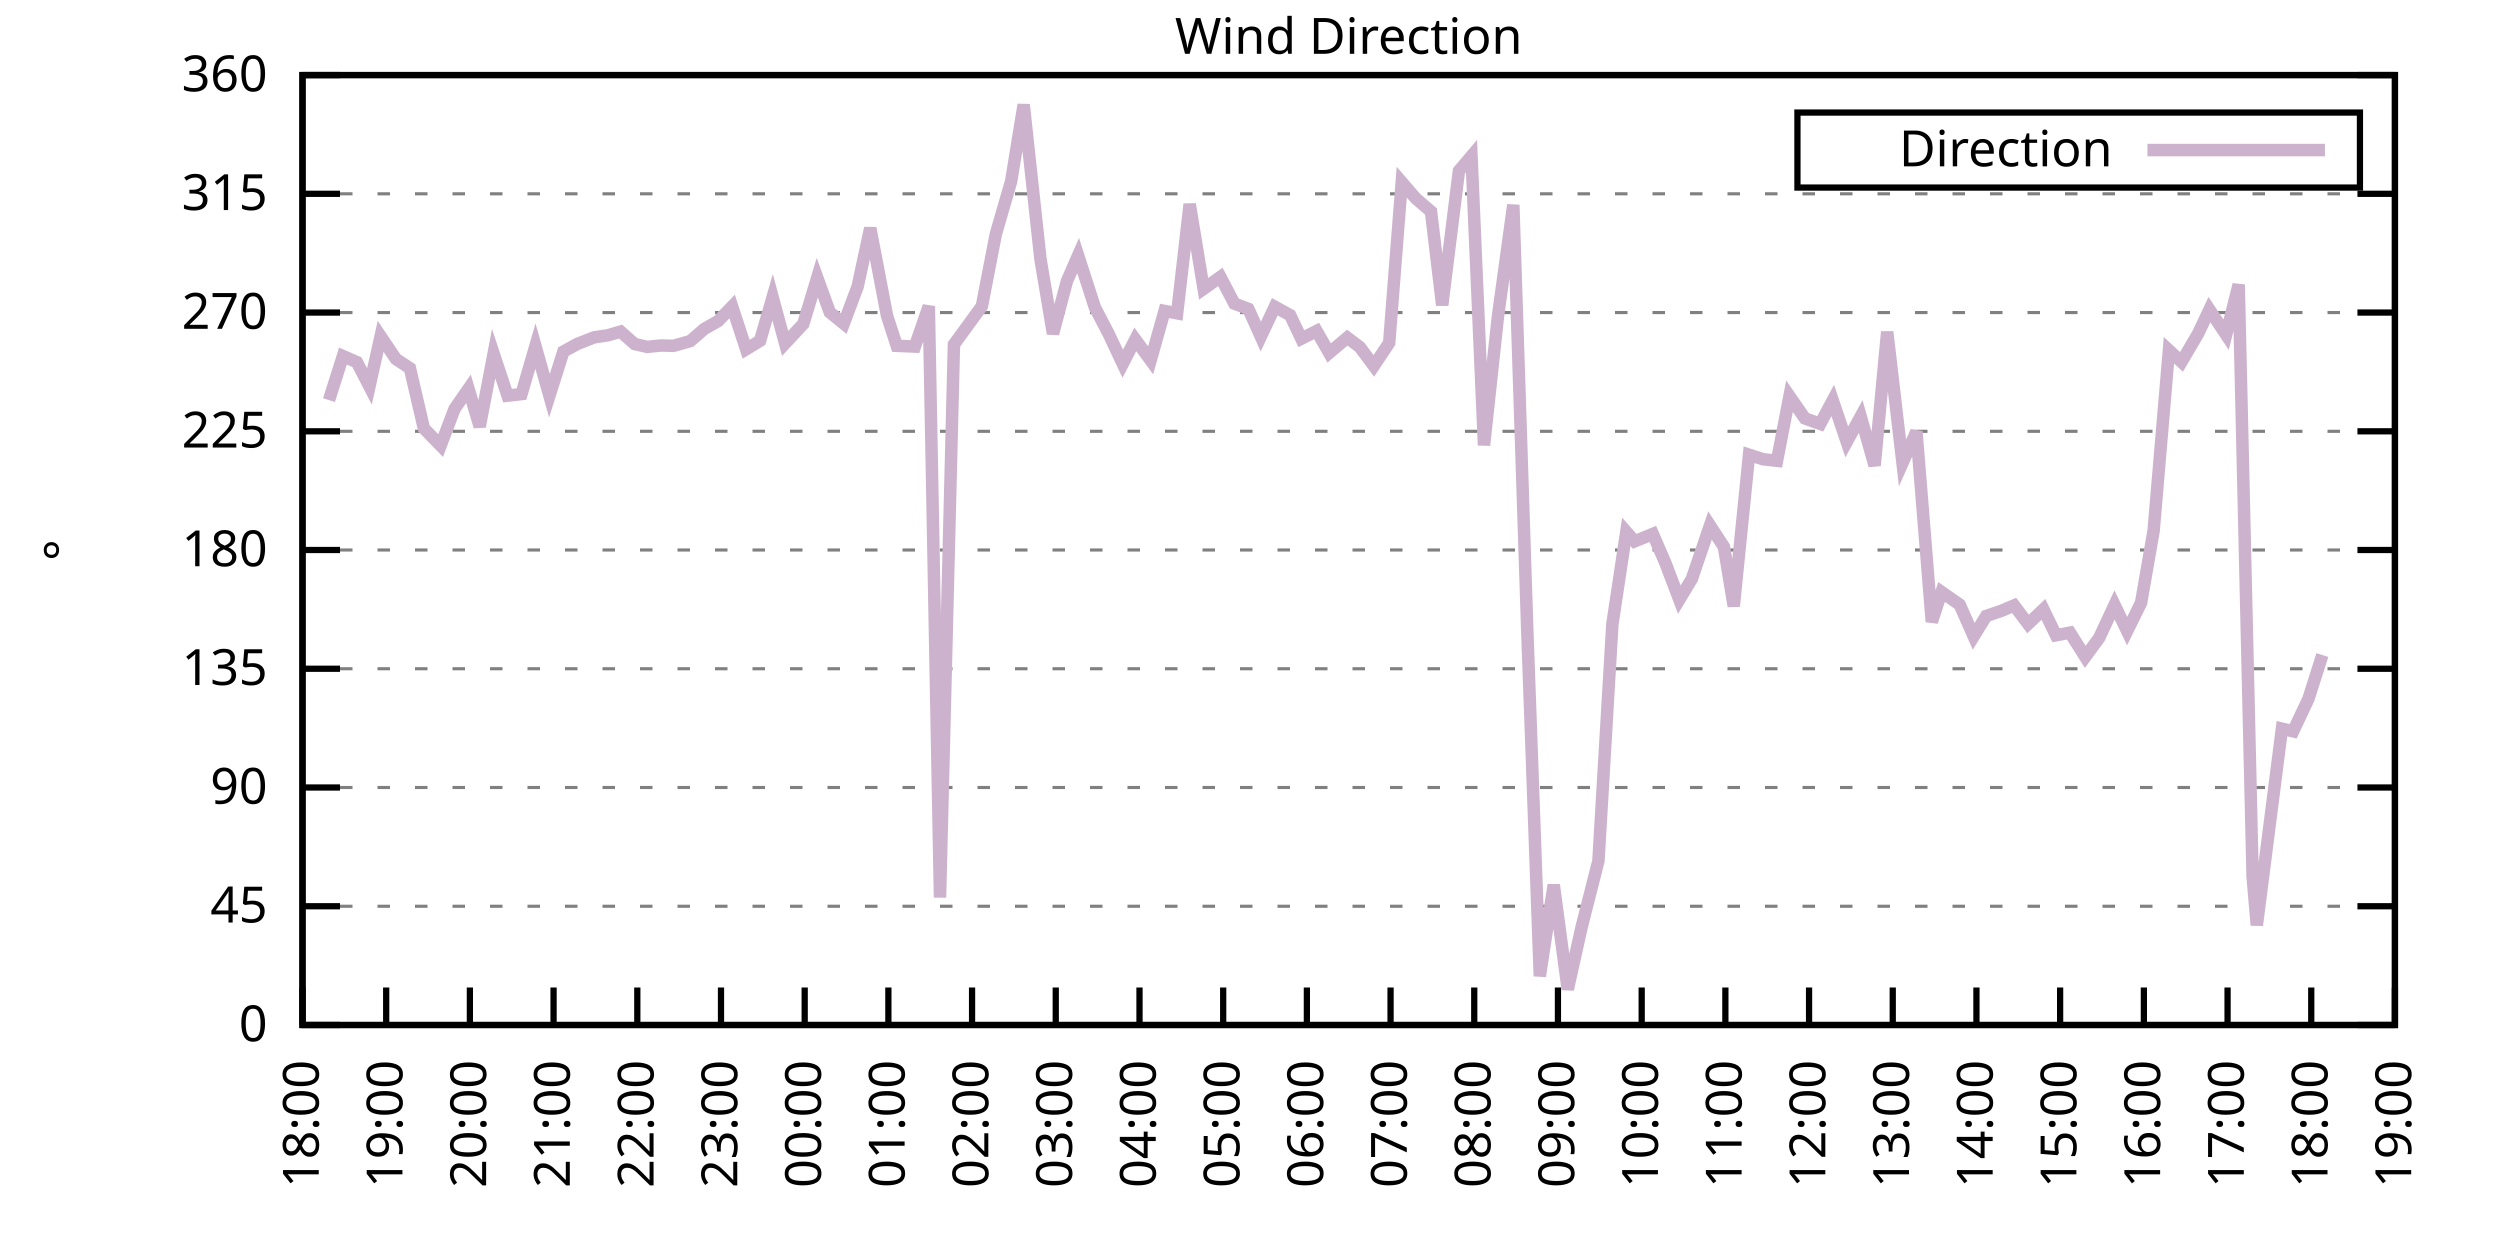
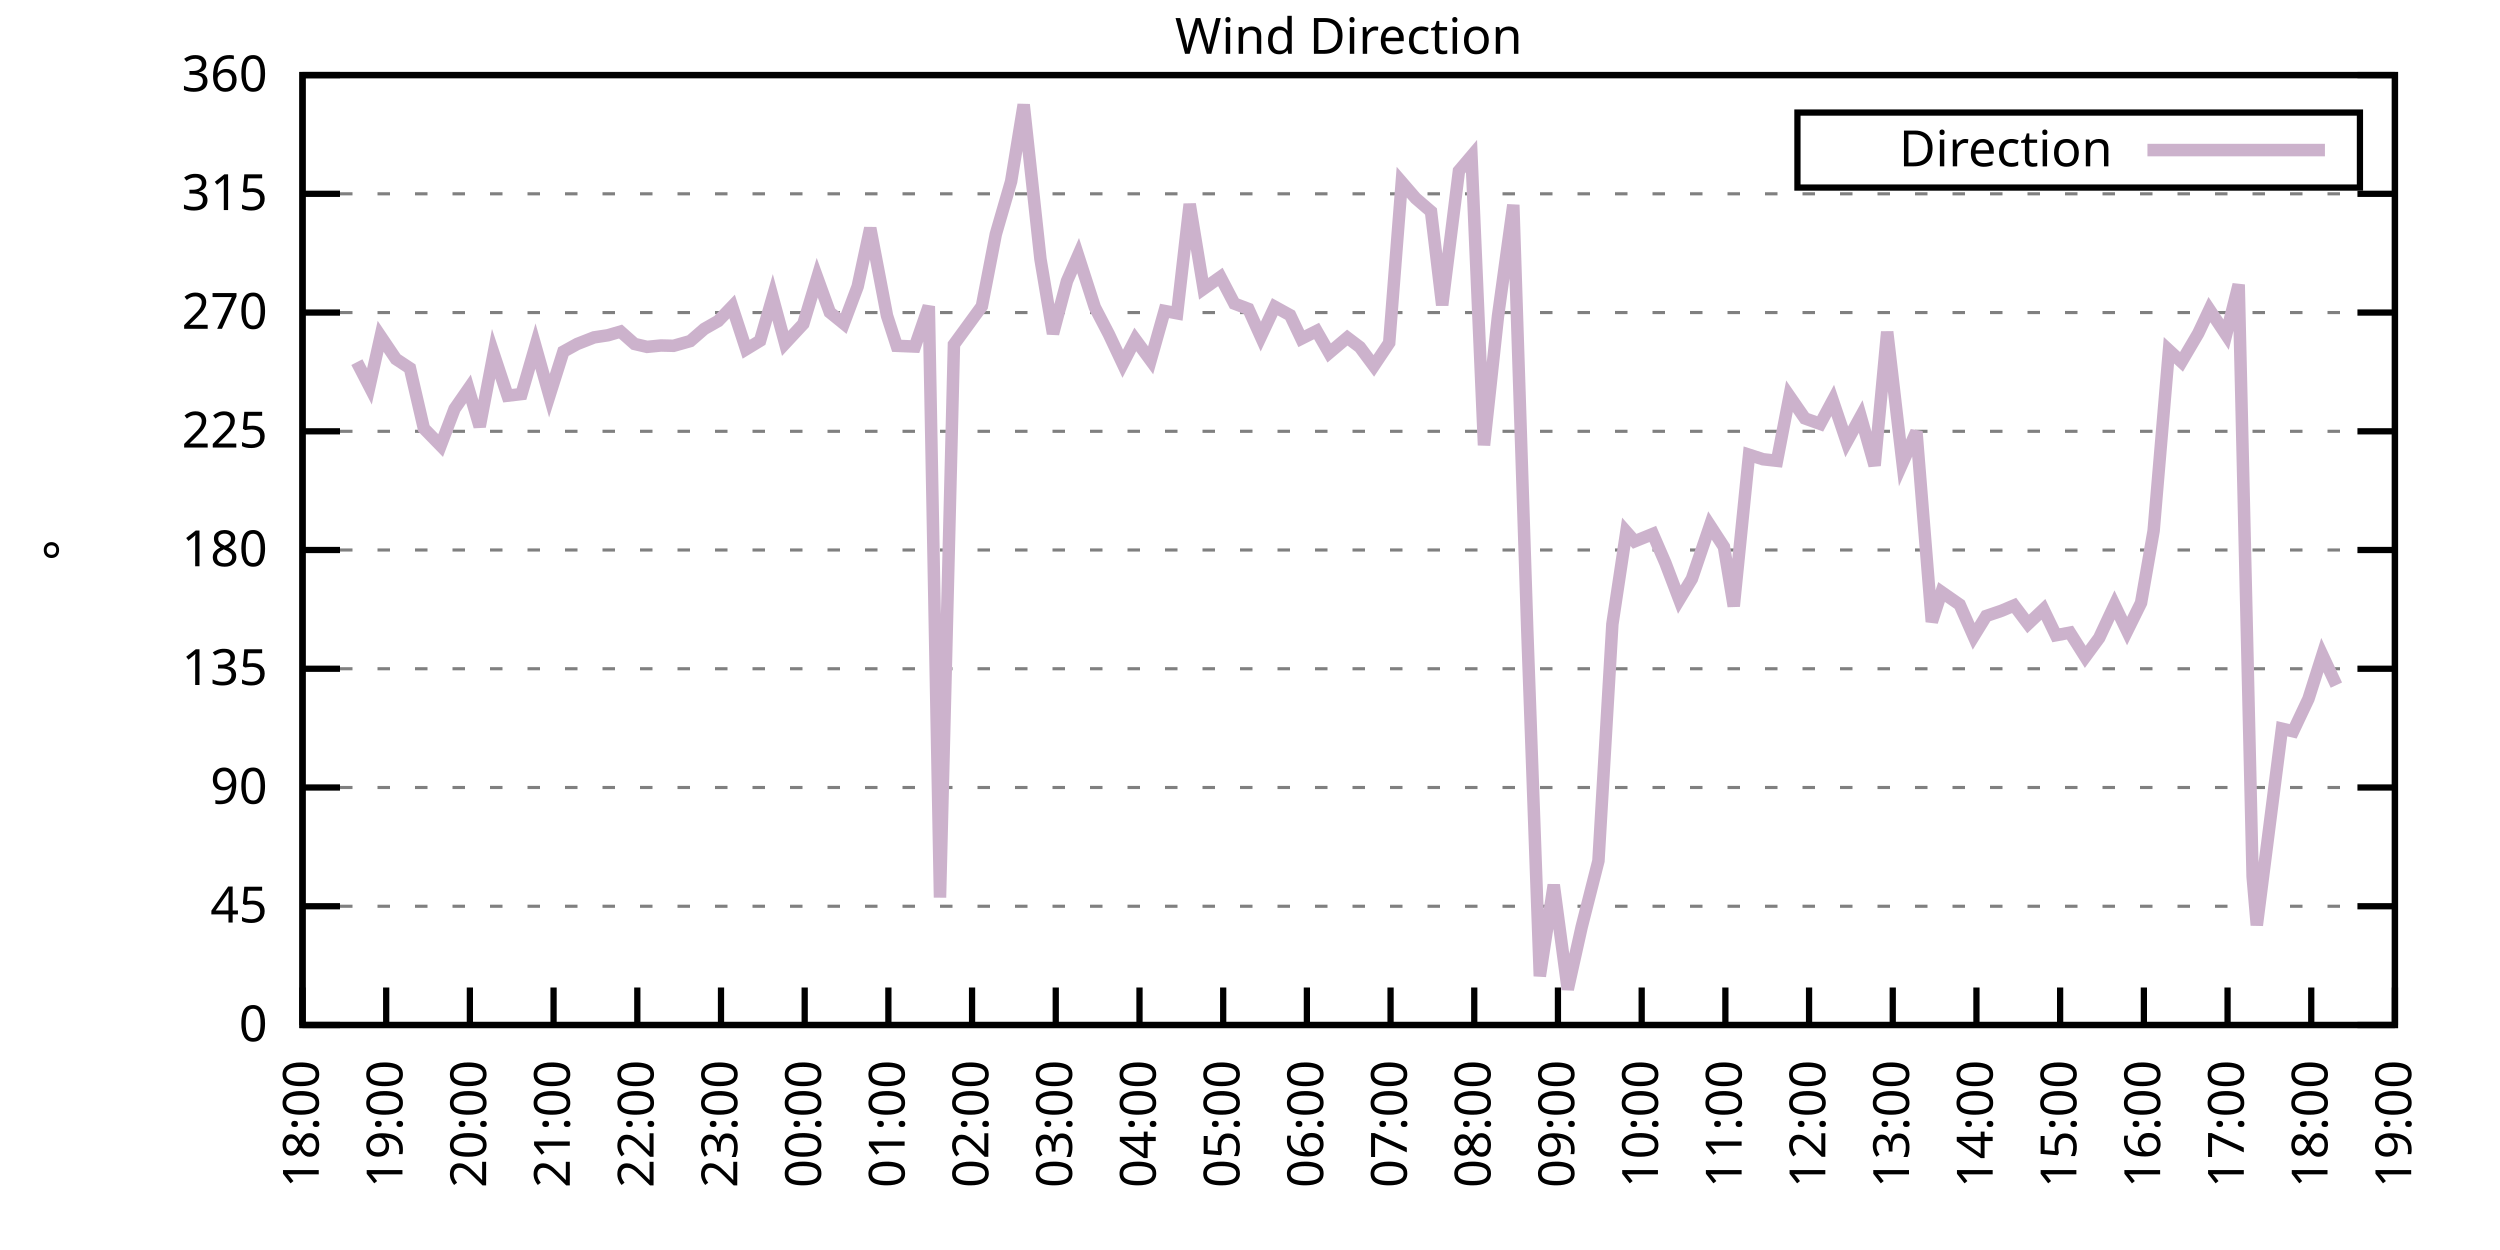
<svg xmlns="http://www.w3.org/2000/svg" xmlns:xlink="http://www.w3.org/1999/xlink" width="400" height="200" viewBox="0 0 400 200">
  <g id="gnuplot_canvas">
    <rect x="0" y="0" width="400" height="200" fill="none" />
    <defs>
      <circle id="gpDot" r="0.5" stroke-width="0.5" stroke="currentColor" />
      <path id="gpPt0" stroke-width="0.333" stroke="currentColor" d="M-1,0 h2 M0,-1 v2" />
      <path id="gpPt1" stroke-width="0.333" stroke="currentColor" d="M-1,-1 L1,1 M1,-1 L-1,1" />
      <path id="gpPt2" stroke-width="0.333" stroke="currentColor" d="M-1,0 L1,0 M0,-1 L0,1 M-1,-1 L1,1 M-1,1 L1,-1" />
      <rect id="gpPt3" stroke-width="0.333" stroke="currentColor" x="-1" y="-1" width="2" height="2" />
      <rect id="gpPt4" stroke-width="0.333" stroke="currentColor" fill="currentColor" x="-1" y="-1" width="2" height="2" />
      <circle id="gpPt5" stroke-width="0.333" stroke="currentColor" cx="0" cy="0" r="1" />
      <use xlink:href="#gpPt5" id="gpPt6" fill="currentColor" stroke="none" />
      <path id="gpPt7" stroke-width="0.333" stroke="currentColor" d="M0,-1.33 L-1.33,0.67 L1.33,0.67 z" />
      <use xlink:href="#gpPt7" id="gpPt8" fill="currentColor" stroke="none" />
      <use xlink:href="#gpPt7" id="gpPt9" stroke="currentColor" transform="rotate(180)" />
      <use xlink:href="#gpPt9" id="gpPt10" fill="currentColor" stroke="none" />
      <use xlink:href="#gpPt3" id="gpPt11" stroke="currentColor" transform="rotate(45)" />
      <use xlink:href="#gpPt11" id="gpPt12" fill="currentColor" stroke="none" />
      <path id="gpPt13" stroke-width="0.333" stroke="currentColor" d="M0,1.330 L1.265,0.411 L0.782,-1.067 L-0.782,-1.076 L-1.265,0.411 z" />
      <use xlink:href="#gpPt13" id="gpPt14" fill="currentColor" stroke="none" />
      <filter id="textbox" filterUnits="objectBoundingBox" x="0" y="0" height="1" width="1">
        <feFlood flood-color="white" flood-opacity="1" result="bgnd" />
        <feComposite in="SourceGraphic" in2="bgnd" operator="atop" />
      </filter>
      <filter id="greybox" filterUnits="objectBoundingBox" x="0" y="0" height="1" width="1">
        <feFlood flood-color="lightgrey" flood-opacity="1" result="grey" />
        <feComposite in="SourceGraphic" in2="grey" operator="atop" />
      </filter>
    </defs>
    <g fill="none" color="white" stroke="currentColor" stroke-width="1.00" stroke-linecap="butt" stroke-linejoin="miter">
</g>
    <g fill="none" color="black" stroke="currentColor" stroke-width="1.00" stroke-linecap="butt" stroke-linejoin="miter">
      <g stroke="none" shape-rendering="crispEdges">
        <polygon fill="rgb(255, 255, 255)" points="48.40,164.00 383.18,164.00 383.18,12.02 48.40,12.02 " />
      </g>
    </g>
    <g fill="none" color="black" stroke="currentColor" stroke-width="1.00" stroke-linecap="butt" stroke-linejoin="miter">
</g>
    <g fill="none" color="black" stroke="black" stroke-width="0.50" stroke-linecap="butt" stroke-linejoin="miter">
</g>
    <g fill="none" color="gray" stroke="currentColor" stroke-width="0.50" stroke-linecap="butt" stroke-linejoin="miter">
      <path stroke="gray" stroke-dasharray="2,4" class="gridline" d="M48.40,164.00 L383.19,164.00  " />
    </g>
    <g fill="none" color="gray" stroke="gray" stroke-width="1.00" stroke-linecap="butt" stroke-linejoin="miter">
</g>
    <g fill="none" color="black" stroke="currentColor" stroke-width="1.00" stroke-linecap="butt" stroke-linejoin="miter">
      <path stroke="black" d="M48.40,164.00 L54.40,164.00 M383.19,164.00 L377.19,164.00  " />
      <g transform="translate(42.80,166.60)" stroke="none" fill="black" font-family="Sans" font-size="8.00" text-anchor="end">
        <text>
          <tspan font-family="Sans"> 0</tspan>
        </text>
      </g>
    </g>
    <g fill="none" color="black" stroke="currentColor" stroke-width="1.00" stroke-linecap="butt" stroke-linejoin="miter">
</g>
    <g fill="none" color="black" stroke="black" stroke-width="0.50" stroke-linecap="butt" stroke-linejoin="miter">
</g>
    <g fill="none" color="gray" stroke="currentColor" stroke-width="0.50" stroke-linecap="butt" stroke-linejoin="miter">
      <path stroke="gray" stroke-dasharray="2,4" class="gridline" d="M48.40,145.00 L383.19,145.00  " />
    </g>
    <g fill="none" color="gray" stroke="gray" stroke-width="1.00" stroke-linecap="butt" stroke-linejoin="miter">
</g>
    <g fill="none" color="black" stroke="currentColor" stroke-width="1.00" stroke-linecap="butt" stroke-linejoin="miter">
      <path stroke="black" d="M48.40,145.00 L54.40,145.00 M383.19,145.00 L377.19,145.00  " />
      <g transform="translate(42.80,147.60)" stroke="none" fill="black" font-family="Sans" font-size="8.00" text-anchor="end">
        <text>
          <tspan font-family="Sans"> 45</tspan>
        </text>
      </g>
    </g>
    <g fill="none" color="black" stroke="currentColor" stroke-width="1.00" stroke-linecap="butt" stroke-linejoin="miter">
</g>
    <g fill="none" color="black" stroke="black" stroke-width="0.50" stroke-linecap="butt" stroke-linejoin="miter">
</g>
    <g fill="none" color="gray" stroke="currentColor" stroke-width="0.50" stroke-linecap="butt" stroke-linejoin="miter">
      <path stroke="gray" stroke-dasharray="2,4" class="gridline" d="M48.40,126.00 L383.19,126.00  " />
    </g>
    <g fill="none" color="gray" stroke="gray" stroke-width="1.00" stroke-linecap="butt" stroke-linejoin="miter">
</g>
    <g fill="none" color="black" stroke="currentColor" stroke-width="1.00" stroke-linecap="butt" stroke-linejoin="miter">
      <path stroke="black" d="M48.40,126.00 L54.40,126.00 M383.19,126.00 L377.19,126.00  " />
      <g transform="translate(42.80,128.60)" stroke="none" fill="black" font-family="Sans" font-size="8.00" text-anchor="end">
        <text>
          <tspan font-family="Sans"> 90</tspan>
        </text>
      </g>
    </g>
    <g fill="none" color="black" stroke="currentColor" stroke-width="1.00" stroke-linecap="butt" stroke-linejoin="miter">
</g>
    <g fill="none" color="black" stroke="black" stroke-width="0.50" stroke-linecap="butt" stroke-linejoin="miter">
</g>
    <g fill="none" color="gray" stroke="currentColor" stroke-width="0.50" stroke-linecap="butt" stroke-linejoin="miter">
      <path stroke="gray" stroke-dasharray="2,4" class="gridline" d="M48.40,107.00 L383.19,107.00  " />
    </g>
    <g fill="none" color="gray" stroke="gray" stroke-width="1.00" stroke-linecap="butt" stroke-linejoin="miter">
</g>
    <g fill="none" color="black" stroke="currentColor" stroke-width="1.00" stroke-linecap="butt" stroke-linejoin="miter">
      <path stroke="black" d="M48.40,107.00 L54.40,107.00 M383.19,107.00 L377.19,107.00  " />
      <g transform="translate(42.80,109.60)" stroke="none" fill="black" font-family="Sans" font-size="8.00" text-anchor="end">
        <text>
          <tspan font-family="Sans"> 135</tspan>
        </text>
      </g>
    </g>
    <g fill="none" color="black" stroke="currentColor" stroke-width="1.00" stroke-linecap="butt" stroke-linejoin="miter">
</g>
    <g fill="none" color="black" stroke="black" stroke-width="0.50" stroke-linecap="butt" stroke-linejoin="miter">
</g>
    <g fill="none" color="gray" stroke="currentColor" stroke-width="0.50" stroke-linecap="butt" stroke-linejoin="miter">
      <path stroke="gray" stroke-dasharray="2,4" class="gridline" d="M48.40,88.00 L383.19,88.00  " />
    </g>
    <g fill="none" color="gray" stroke="gray" stroke-width="1.00" stroke-linecap="butt" stroke-linejoin="miter">
</g>
    <g fill="none" color="black" stroke="currentColor" stroke-width="1.00" stroke-linecap="butt" stroke-linejoin="miter">
      <path stroke="black" d="M48.40,88.00 L54.40,88.00 M383.19,88.00 L377.19,88.00  " />
      <g transform="translate(42.80,90.60)" stroke="none" fill="black" font-family="Sans" font-size="8.00" text-anchor="end">
        <text>
          <tspan font-family="Sans"> 180</tspan>
        </text>
      </g>
    </g>
    <g fill="none" color="black" stroke="currentColor" stroke-width="1.00" stroke-linecap="butt" stroke-linejoin="miter">
</g>
    <g fill="none" color="black" stroke="black" stroke-width="0.50" stroke-linecap="butt" stroke-linejoin="miter">
</g>
    <g fill="none" color="gray" stroke="currentColor" stroke-width="0.50" stroke-linecap="butt" stroke-linejoin="miter">
      <path stroke="gray" stroke-dasharray="2,4" class="gridline" d="M48.40,69.01 L383.19,69.01  " />
    </g>
    <g fill="none" color="gray" stroke="gray" stroke-width="1.00" stroke-linecap="butt" stroke-linejoin="miter">
</g>
    <g fill="none" color="black" stroke="currentColor" stroke-width="1.00" stroke-linecap="butt" stroke-linejoin="miter">
      <path stroke="black" d="M48.40,69.01 L54.40,69.01 M383.19,69.01 L377.19,69.01  " />
      <g transform="translate(42.80,71.61)" stroke="none" fill="black" font-family="Sans" font-size="8.00" text-anchor="end">
        <text>
          <tspan font-family="Sans"> 225</tspan>
        </text>
      </g>
    </g>
    <g fill="none" color="black" stroke="currentColor" stroke-width="1.00" stroke-linecap="butt" stroke-linejoin="miter">
</g>
    <g fill="none" color="black" stroke="black" stroke-width="0.50" stroke-linecap="butt" stroke-linejoin="miter">
</g>
    <g fill="none" color="gray" stroke="currentColor" stroke-width="0.50" stroke-linecap="butt" stroke-linejoin="miter">
      <path stroke="gray" stroke-dasharray="2,4" class="gridline" d="M48.40,50.01 L383.19,50.01  " />
    </g>
    <g fill="none" color="gray" stroke="gray" stroke-width="1.00" stroke-linecap="butt" stroke-linejoin="miter">
</g>
    <g fill="none" color="black" stroke="currentColor" stroke-width="1.00" stroke-linecap="butt" stroke-linejoin="miter">
      <path stroke="black" d="M48.40,50.01 L54.40,50.01 M383.19,50.01 L377.19,50.01  " />
      <g transform="translate(42.80,52.61)" stroke="none" fill="black" font-family="Sans" font-size="8.00" text-anchor="end">
        <text>
          <tspan font-family="Sans"> 270</tspan>
        </text>
      </g>
    </g>
    <g fill="none" color="black" stroke="currentColor" stroke-width="1.00" stroke-linecap="butt" stroke-linejoin="miter">
</g>
    <g fill="none" color="black" stroke="black" stroke-width="0.50" stroke-linecap="butt" stroke-linejoin="miter">
</g>
    <g fill="none" color="gray" stroke="currentColor" stroke-width="0.50" stroke-linecap="butt" stroke-linejoin="miter">
      <path stroke="gray" stroke-dasharray="2,4" class="gridline" d="M48.40,31.01 L383.19,31.01  " />
    </g>
    <g fill="none" color="gray" stroke="gray" stroke-width="1.00" stroke-linecap="butt" stroke-linejoin="miter">
</g>
    <g fill="none" color="black" stroke="currentColor" stroke-width="1.00" stroke-linecap="butt" stroke-linejoin="miter">
      <path stroke="black" d="M48.40,31.01 L54.40,31.01 M383.19,31.01 L377.19,31.01  " />
      <g transform="translate(42.80,33.61)" stroke="none" fill="black" font-family="Sans" font-size="8.00" text-anchor="end">
        <text>
          <tspan font-family="Sans"> 315</tspan>
        </text>
      </g>
    </g>
    <g fill="none" color="black" stroke="currentColor" stroke-width="1.00" stroke-linecap="butt" stroke-linejoin="miter">
</g>
    <g fill="none" color="black" stroke="black" stroke-width="0.50" stroke-linecap="butt" stroke-linejoin="miter">
</g>
    <g fill="none" color="gray" stroke="currentColor" stroke-width="0.50" stroke-linecap="butt" stroke-linejoin="miter">
      <path stroke="gray" stroke-dasharray="2,4" class="gridline" d="M48.40,12.01 L383.19,12.01  " />
    </g>
    <g fill="none" color="gray" stroke="gray" stroke-width="1.00" stroke-linecap="butt" stroke-linejoin="miter">
</g>
    <g fill="none" color="black" stroke="currentColor" stroke-width="1.00" stroke-linecap="butt" stroke-linejoin="miter">
      <path stroke="black" d="M48.40,12.01 L54.40,12.01 M383.19,12.01 L377.19,12.01  " />
      <g transform="translate(42.80,14.61)" stroke="none" fill="black" font-family="Sans" font-size="8.00" text-anchor="end">
        <text>
          <tspan font-family="Sans"> 360</tspan>
        </text>
      </g>
    </g>
    <g fill="none" color="black" stroke="currentColor" stroke-width="1.00" stroke-linecap="butt" stroke-linejoin="miter">
      <path stroke="black" d="M48.40,164.00 L48.40,158.00  " />
      <g transform="translate(51.00,169.60) rotate(270.00)" stroke="none" fill="black" font-family="Sans" font-size="8.00" text-anchor="end">
        <text>
          <tspan font-family="Sans">18:00</tspan>
        </text>
      </g>
    </g>
    <g fill="none" color="black" stroke="currentColor" stroke-width="1.00" stroke-linecap="butt" stroke-linejoin="miter">
      <path stroke="black" d="M61.79,164.00 L61.79,158.00  " />
      <g transform="translate(64.39,169.60) rotate(270.00)" stroke="none" fill="black" font-family="Sans" font-size="8.00" text-anchor="end">
        <text>
          <tspan font-family="Sans">19:00</tspan>
        </text>
      </g>
    </g>
    <g fill="none" color="black" stroke="currentColor" stroke-width="1.00" stroke-linecap="butt" stroke-linejoin="miter">
      <path stroke="black" d="M75.18,164.00 L75.18,158.00  " />
      <g transform="translate(77.78,169.60) rotate(270.00)" stroke="none" fill="black" font-family="Sans" font-size="8.00" text-anchor="end">
        <text>
          <tspan font-family="Sans">20:00</tspan>
        </text>
      </g>
    </g>
    <g fill="none" color="black" stroke="currentColor" stroke-width="1.00" stroke-linecap="butt" stroke-linejoin="miter">
      <path stroke="black" d="M88.57,164.00 L88.57,158.00  " />
      <g transform="translate(91.17,169.60) rotate(270.00)" stroke="none" fill="black" font-family="Sans" font-size="8.00" text-anchor="end">
        <text>
          <tspan font-family="Sans">21:00</tspan>
        </text>
      </g>
    </g>
    <g fill="none" color="black" stroke="currentColor" stroke-width="1.00" stroke-linecap="butt" stroke-linejoin="miter">
      <path stroke="black" d="M101.97,164.00 L101.97,158.00  " />
      <g transform="translate(104.57,169.60) rotate(270.00)" stroke="none" fill="black" font-family="Sans" font-size="8.00" text-anchor="end">
        <text>
          <tspan font-family="Sans">22:00</tspan>
        </text>
      </g>
    </g>
    <g fill="none" color="black" stroke="currentColor" stroke-width="1.00" stroke-linecap="butt" stroke-linejoin="miter">
      <path stroke="black" d="M115.36,164.00 L115.36,158.00  " />
      <g transform="translate(117.96,169.60) rotate(270.00)" stroke="none" fill="black" font-family="Sans" font-size="8.00" text-anchor="end">
        <text>
          <tspan font-family="Sans">23:00</tspan>
        </text>
      </g>
    </g>
    <g fill="none" color="black" stroke="currentColor" stroke-width="1.00" stroke-linecap="butt" stroke-linejoin="miter">
      <path stroke="black" d="M128.75,164.00 L128.75,158.00  " />
      <g transform="translate(131.35,169.60) rotate(270.00)" stroke="none" fill="black" font-family="Sans" font-size="8.00" text-anchor="end">
        <text>
          <tspan font-family="Sans">00:00</tspan>
        </text>
      </g>
    </g>
    <g fill="none" color="black" stroke="currentColor" stroke-width="1.00" stroke-linecap="butt" stroke-linejoin="miter">
      <path stroke="black" d="M142.14,164.00 L142.14,158.00  " />
      <g transform="translate(144.74,169.60) rotate(270.00)" stroke="none" fill="black" font-family="Sans" font-size="8.00" text-anchor="end">
        <text>
          <tspan font-family="Sans">01:00</tspan>
        </text>
      </g>
    </g>
    <g fill="none" color="black" stroke="currentColor" stroke-width="1.00" stroke-linecap="butt" stroke-linejoin="miter">
      <path stroke="black" d="M155.53,164.00 L155.53,158.00  " />
      <g transform="translate(158.13,169.60) rotate(270.00)" stroke="none" fill="black" font-family="Sans" font-size="8.00" text-anchor="end">
        <text>
          <tspan font-family="Sans">02:00</tspan>
        </text>
      </g>
    </g>
    <g fill="none" color="black" stroke="currentColor" stroke-width="1.00" stroke-linecap="butt" stroke-linejoin="miter">
      <path stroke="black" d="M168.92,164.00 L168.92,158.00  " />
      <g transform="translate(171.52,169.60) rotate(270.00)" stroke="none" fill="black" font-family="Sans" font-size="8.00" text-anchor="end">
        <text>
          <tspan font-family="Sans">03:00</tspan>
        </text>
      </g>
    </g>
    <g fill="none" color="black" stroke="currentColor" stroke-width="1.00" stroke-linecap="butt" stroke-linejoin="miter">
      <path stroke="black" d="M182.32,164.00 L182.32,158.00  " />
      <g transform="translate(184.92,169.60) rotate(270.00)" stroke="none" fill="black" font-family="Sans" font-size="8.00" text-anchor="end">
        <text>
          <tspan font-family="Sans">04:00</tspan>
        </text>
      </g>
    </g>
    <g fill="none" color="black" stroke="currentColor" stroke-width="1.00" stroke-linecap="butt" stroke-linejoin="miter">
      <path stroke="black" d="M195.71,164.00 L195.71,158.00  " />
      <g transform="translate(198.31,169.60) rotate(270.00)" stroke="none" fill="black" font-family="Sans" font-size="8.00" text-anchor="end">
        <text>
          <tspan font-family="Sans">05:00</tspan>
        </text>
      </g>
    </g>
    <g fill="none" color="black" stroke="currentColor" stroke-width="1.00" stroke-linecap="butt" stroke-linejoin="miter">
      <path stroke="black" d="M209.10,164.00 L209.10,158.00  " />
      <g transform="translate(211.70,169.60) rotate(270.00)" stroke="none" fill="black" font-family="Sans" font-size="8.00" text-anchor="end">
        <text>
          <tspan font-family="Sans">06:00</tspan>
        </text>
      </g>
    </g>
    <g fill="none" color="black" stroke="currentColor" stroke-width="1.00" stroke-linecap="butt" stroke-linejoin="miter">
      <path stroke="black" d="M222.49,164.00 L222.49,158.00  " />
      <g transform="translate(225.09,169.60) rotate(270.00)" stroke="none" fill="black" font-family="Sans" font-size="8.00" text-anchor="end">
        <text>
          <tspan font-family="Sans">07:00</tspan>
        </text>
      </g>
    </g>
    <g fill="none" color="black" stroke="currentColor" stroke-width="1.00" stroke-linecap="butt" stroke-linejoin="miter">
      <path stroke="black" d="M235.88,164.00 L235.88,158.00  " />
      <g transform="translate(238.48,169.60) rotate(270.00)" stroke="none" fill="black" font-family="Sans" font-size="8.00" text-anchor="end">
        <text>
          <tspan font-family="Sans">08:00</tspan>
        </text>
      </g>
    </g>
    <g fill="none" color="black" stroke="currentColor" stroke-width="1.00" stroke-linecap="butt" stroke-linejoin="miter">
      <path stroke="black" d="M249.27,164.00 L249.27,158.00  " />
      <g transform="translate(251.87,169.60) rotate(270.00)" stroke="none" fill="black" font-family="Sans" font-size="8.00" text-anchor="end">
        <text>
          <tspan font-family="Sans">09:00</tspan>
        </text>
      </g>
    </g>
    <g fill="none" color="black" stroke="currentColor" stroke-width="1.00" stroke-linecap="butt" stroke-linejoin="miter">
      <path stroke="black" d="M262.67,164.00 L262.67,158.00  " />
      <g transform="translate(265.27,169.60) rotate(270.00)" stroke="none" fill="black" font-family="Sans" font-size="8.00" text-anchor="end">
        <text>
          <tspan font-family="Sans">10:00</tspan>
        </text>
      </g>
    </g>
    <g fill="none" color="black" stroke="currentColor" stroke-width="1.00" stroke-linecap="butt" stroke-linejoin="miter">
      <path stroke="black" d="M276.06,164.00 L276.06,158.00  " />
      <g transform="translate(278.66,169.60) rotate(270.00)" stroke="none" fill="black" font-family="Sans" font-size="8.00" text-anchor="end">
        <text>
          <tspan font-family="Sans">11:00</tspan>
        </text>
      </g>
    </g>
    <g fill="none" color="black" stroke="currentColor" stroke-width="1.00" stroke-linecap="butt" stroke-linejoin="miter">
      <path stroke="black" d="M289.45,164.00 L289.45,158.00  " />
      <g transform="translate(292.05,169.60) rotate(270.00)" stroke="none" fill="black" font-family="Sans" font-size="8.00" text-anchor="end">
        <text>
          <tspan font-family="Sans">12:00</tspan>
        </text>
      </g>
    </g>
    <g fill="none" color="black" stroke="currentColor" stroke-width="1.00" stroke-linecap="butt" stroke-linejoin="miter">
      <path stroke="black" d="M302.84,164.00 L302.84,158.00  " />
      <g transform="translate(305.44,169.60) rotate(270.00)" stroke="none" fill="black" font-family="Sans" font-size="8.00" text-anchor="end">
        <text>
          <tspan font-family="Sans">13:00</tspan>
        </text>
      </g>
    </g>
    <g fill="none" color="black" stroke="currentColor" stroke-width="1.00" stroke-linecap="butt" stroke-linejoin="miter">
      <path stroke="black" d="M316.23,164.00 L316.23,158.00  " />
      <g transform="translate(318.83,169.60) rotate(270.00)" stroke="none" fill="black" font-family="Sans" font-size="8.00" text-anchor="end">
        <text>
          <tspan font-family="Sans">14:00</tspan>
        </text>
      </g>
    </g>
    <g fill="none" color="black" stroke="currentColor" stroke-width="1.00" stroke-linecap="butt" stroke-linejoin="miter">
      <path stroke="black" d="M329.62,164.00 L329.62,158.00  " />
      <g transform="translate(332.22,169.60) rotate(270.00)" stroke="none" fill="black" font-family="Sans" font-size="8.00" text-anchor="end">
        <text>
          <tspan font-family="Sans">15:00</tspan>
        </text>
      </g>
    </g>
    <g fill="none" color="black" stroke="currentColor" stroke-width="1.00" stroke-linecap="butt" stroke-linejoin="miter">
      <path stroke="black" d="M343.02,164.00 L343.02,158.00  " />
      <g transform="translate(345.62,169.60) rotate(270.00)" stroke="none" fill="black" font-family="Sans" font-size="8.00" text-anchor="end">
        <text>
          <tspan font-family="Sans">16:00</tspan>
        </text>
      </g>
    </g>
    <g fill="none" color="black" stroke="currentColor" stroke-width="1.00" stroke-linecap="butt" stroke-linejoin="miter">
      <path stroke="black" d="M356.41,164.00 L356.41,158.00  " />
      <g transform="translate(359.01,169.60) rotate(270.00)" stroke="none" fill="black" font-family="Sans" font-size="8.00" text-anchor="end">
        <text>
          <tspan font-family="Sans">17:00</tspan>
        </text>
      </g>
    </g>
    <g fill="none" color="black" stroke="currentColor" stroke-width="1.00" stroke-linecap="butt" stroke-linejoin="miter">
      <path stroke="black" d="M369.80,164.00 L369.80,158.00  " />
      <g transform="translate(372.40,169.60) rotate(270.00)" stroke="none" fill="black" font-family="Sans" font-size="8.00" text-anchor="end">
        <text>
          <tspan font-family="Sans">18:00</tspan>
        </text>
      </g>
    </g>
    <g fill="none" color="black" stroke="currentColor" stroke-width="1.00" stroke-linecap="butt" stroke-linejoin="miter">
      <path stroke="black" d="M383.19,164.00 L383.19,158.00  " />
      <g transform="translate(385.79,169.60) rotate(270.00)" stroke="none" fill="black" font-family="Sans" font-size="8.00" text-anchor="end">
        <text>
          <tspan font-family="Sans">19:00</tspan>
        </text>
      </g>
    </g>
    <g fill="none" color="black" stroke="currentColor" stroke-width="1.00" stroke-linecap="butt" stroke-linejoin="miter">
</g>
    <g fill="none" color="black" stroke="currentColor" stroke-width="1.00" stroke-linecap="butt" stroke-linejoin="miter">
      <path stroke="black" d="M48.40,12.01 L48.40,164.00 L383.19,164.00 L383.19,12.01 L48.40,12.01 Z  " />
    </g>
    <g fill="none" color="black" stroke="currentColor" stroke-width="1.00" stroke-linecap="butt" stroke-linejoin="miter">
</g>
    <g fill="none" color="black" stroke="currentColor" stroke-width="1.00" stroke-linecap="butt" stroke-linejoin="miter">
      <path stroke="black" d="M287.59,30.01 L287.59,18.01 L377.59,18.01 L377.59,30.01 L287.59,30.01 Z  " />
    </g>
    <g id="Wind_direction_plot_1">
      <g fill="none" color="white" stroke="black" stroke-width="2.00" stroke-linecap="butt" stroke-linejoin="miter">
</g>
      <g fill="none" color="black" stroke="currentColor" stroke-width="2.00" stroke-linecap="butt" stroke-linejoin="miter">
        <g transform="translate(337.99,26.61)" stroke="none" fill="black" font-family="Sans" font-size="8.00" text-anchor="end">
          <text>
            <tspan font-family="Sans">Direction</tspan>
          </text>
        </g>
      </g>
      <g fill="none" color="black" stroke="currentColor" stroke-width="2.00" stroke-linecap="butt" stroke-linejoin="miter">
-         <path stroke="rgb(204, 178, 204)" d="M343.59,24.01 L371.99,24.01 M52.64,64.02 L54.87,56.97 L57.10,57.94 L59.11,61.83 L60.90,53.81 L63.35,57.44   L65.59,58.92 L67.82,68.54 L70.50,71.29 L72.73,65.42 L74.96,62.21 L76.75,68.25 L78.98,56.59 L81.21,63.31   L83.44,63.05 L85.67,55.37 L87.91,63.31 L90.14,56.26 L92.37,55.03 L95.05,53.98 L97.28,53.64 L99.29,53.05   L101.52,55.03 L103.53,55.50 L105.76,55.28 L107.77,55.33 L110.45,54.57 L112.68,52.63 L114.91,51.36 L117.14,49.04   L119.38,55.88 L121.61,54.52 L123.62,47.56 L125.62,54.95 L128.53,51.82 L130.76,44.43 L132.77,49.97 L135.00,51.78   L137.23,45.83 L139.24,36.50 L141.92,50.51 L143.48,55.33 L146.38,55.45 L148.61,48.99 L150.40,143.61 L152.63,55.12   L157.10,48.99 L159.33,37.47 L161.78,29.02 L163.79,16.74 L166.47,41.44 L168.48,53.39 L170.71,44.98 L172.50,40.89   L175.17,49.16 L177.41,53.47 L179.64,58.20 L181.65,54.31 L184.10,57.65 L186.33,49.75 L188.34,50.13 L190.35,32.66   L192.58,46.21 L195.26,44.31 L197.49,48.57 L199.73,49.42 L201.73,53.85 L203.97,49.08 L206.42,50.43 L208.21,54.19   L210.66,52.96 L212.67,56.47 L215.57,54.02 L217.58,55.54 L219.81,58.54 L222.27,54.86 L224.28,29.15 L226.51,31.73   L228.96,33.84 L230.75,48.83 L233.43,27.34 L235.44,24.97 L237.44,71.24 L239.68,50.56 L242.13,32.78 L244.36,100.76   L246.37,156.19 L248.60,141.58 L250.84,158.30 L253.07,148.29 L255.75,137.74 L257.98,99.87 L260.21,85.09 L261.55,86.61   L264.45,85.43 L266.46,90.07 L268.69,95.94 L270.70,92.61 L273.60,84.08 L275.83,87.50 L277.40,97.00 L279.85,72.76   L282.08,73.48 L284.32,73.73 L286.32,63.39 L288.78,66.94 L291.23,67.82 L293.24,64.07 L295.48,70.70 L297.71,66.64   L299.94,74.49 L301.95,53.09 L304.40,74.07 L306.63,69.05 L309.09,99.49 L310.65,94.72 L313.55,96.74 L315.79,101.81   L317.79,98.56 L320.25,97.72 L322.26,96.87 L324.49,99.83 L326.95,97.50 L328.95,101.64 L331.19,101.22 L333.64,105.10   L335.87,102.06 L338.33,96.79 L340.34,100.97 L342.57,96.45 L344.58,84.92 L347.03,56.04 L349.04,57.90 L351.72,53.34   L353.51,49.54 L356.18,53.55 L358.19,45.53 L360.42,140.27 L361.09,148.04 L365.11,116.59 L366.90,117.01 L369.35,111.82   L371.58,104.81  " />
+         <path stroke="rgb(204, 178, 204)" d="M343.59,24.01 L371.99,24.01 M57.10,57.94 L59.11,61.83 L60.90,53.81 L63.35,57.44 L65.59,58.92 L67.82,68.54   L70.50,71.29 L72.73,65.42 L74.96,62.21 L76.75,68.25 L78.98,56.59 L81.21,63.31 L83.44,63.05 L85.67,55.37   L87.91,63.31 L90.14,56.26 L92.37,55.03 L95.05,53.98 L97.28,53.64 L99.29,53.05 L101.52,55.03 L103.53,55.50   L105.76,55.28 L107.77,55.33 L110.45,54.57 L112.68,52.63 L114.91,51.36 L117.14,49.04 L119.38,55.88 L121.61,54.52   L123.62,47.56 L125.62,54.95 L128.53,51.82 L130.76,44.43 L132.77,49.97 L135.00,51.78 L137.23,45.83 L139.24,36.50   L141.92,50.51 L143.48,55.33 L146.38,55.45 L148.61,48.99 L150.40,143.61 L152.63,55.12 L157.10,48.99 L159.33,37.47   L161.78,29.02 L163.79,16.74 L166.47,41.44 L168.48,53.39 L170.71,44.98 L172.50,40.89 L175.17,49.16 L177.41,53.47   L179.64,58.20 L181.65,54.31 L184.10,57.65 L186.33,49.75 L188.34,50.13 L190.35,32.66 L192.58,46.21 L195.26,44.31   L197.49,48.57 L199.73,49.42 L201.73,53.85 L203.97,49.08 L206.42,50.43 L208.21,54.19 L210.66,52.96 L212.67,56.47   L215.57,54.02 L217.58,55.54 L219.81,58.54 L222.27,54.86 L224.28,29.15 L226.51,31.73 L228.96,33.84 L230.75,48.83   L233.43,27.34 L235.44,24.97 L237.44,71.24 L239.68,50.56 L242.13,32.78 L244.36,100.76 L246.37,156.19 L248.60,141.58   L250.84,158.30 L253.07,148.29 L255.75,137.74 L257.98,99.87 L260.21,85.09 L261.55,86.61 L264.45,85.43 L266.46,90.07   L268.69,95.94 L270.70,92.61 L273.60,84.08 L275.83,87.50 L277.40,97.00 L279.85,72.76 L282.08,73.48 L284.32,73.73   L286.32,63.39 L288.78,66.94 L291.23,67.82 L293.24,64.07 L295.48,70.70 L297.71,66.64 L299.94,74.49 L301.95,53.09   L304.40,74.07 L306.63,69.05 L309.09,99.49 L310.65,94.72 L313.55,96.74 L315.79,101.81 L317.79,98.56 L320.25,97.72   L322.26,96.87 L324.49,99.83 L326.95,97.50 L328.95,101.64 L331.19,101.22 L333.64,105.10 L335.87,102.06 L338.33,96.79   L340.34,100.97 L342.57,96.45 L344.58,84.92 L347.03,56.04 L349.04,57.90 L351.72,53.34 L353.51,49.54 L356.18,53.55   L358.19,45.53 L360.42,140.27 L361.09,148.04 L365.11,116.59 L366.90,117.01 L369.35,111.82 L371.58,104.81 L373.82,109.62    " />
      </g>
    </g>
    <g fill="none" color="black" stroke="currentColor" stroke-width="2.00" stroke-linecap="butt" stroke-linejoin="miter">
</g>
    <g fill="none" color="black" stroke="black" stroke-width="1.00" stroke-linecap="butt" stroke-linejoin="miter">
</g>
    <g fill="none" color="black" stroke="currentColor" stroke-width="1.00" stroke-linecap="butt" stroke-linejoin="miter">
      <path stroke="black" d="M48.40,12.01 L48.40,164.00 L383.19,164.00 L383.19,12.01 L48.40,12.01 Z  " />
      <g transform="translate(12.80,88.01) rotate(270.00)" stroke="none" fill="black" font-family="Sans" font-size="8.00" text-anchor="middle">
        <text>
          <tspan font-family="Sans">°</tspan>
        </text>
      </g>
    </g>
    <g fill="none" color="black" stroke="currentColor" stroke-width="1.00" stroke-linecap="butt" stroke-linejoin="miter">
</g>
    <g fill="none" color="black" stroke="currentColor" stroke-width="1.00" stroke-linecap="butt" stroke-linejoin="miter">
      <g transform="translate(215.79,8.61)" stroke="none" fill="black" font-family="Sans" font-size="8.00" text-anchor="middle">
        <text>
          <tspan font-family="Sans">Wind Direction</tspan>
        </text>
      </g>
    </g>
    <g fill="none" color="black" stroke="currentColor" stroke-width="1.00" stroke-linecap="butt" stroke-linejoin="miter">
</g>
  </g>
</svg>
